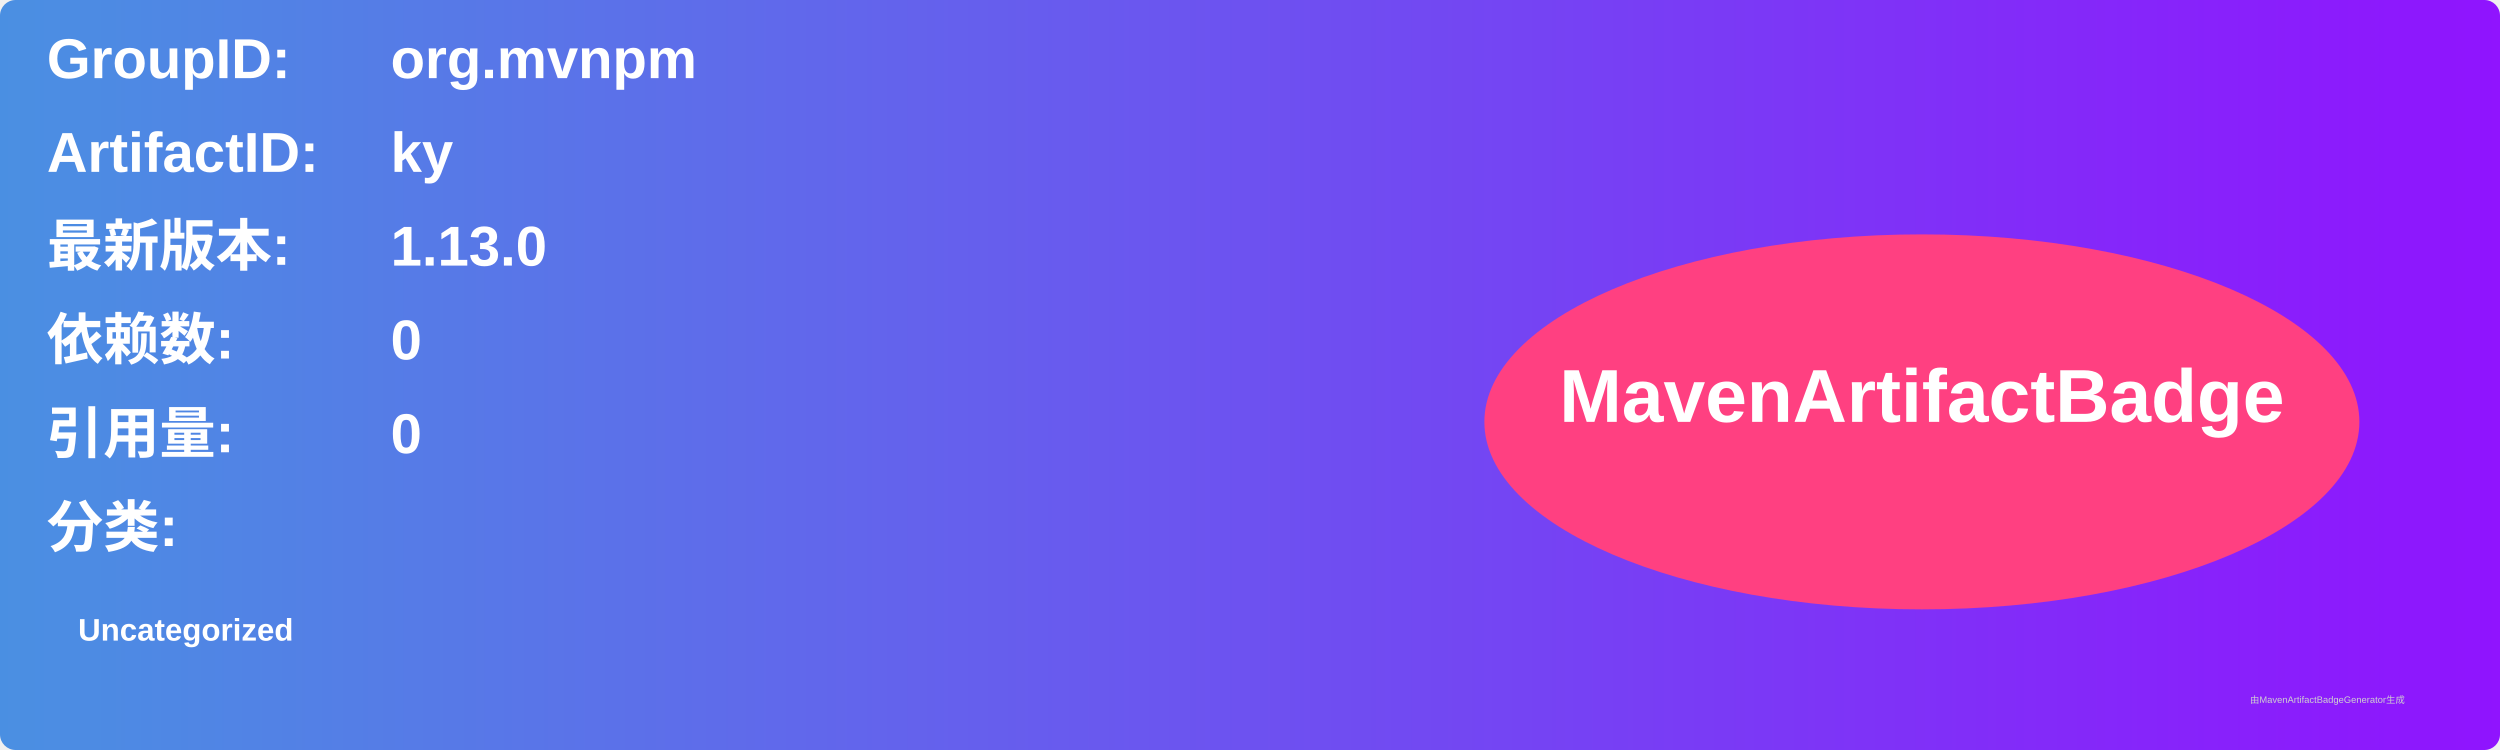
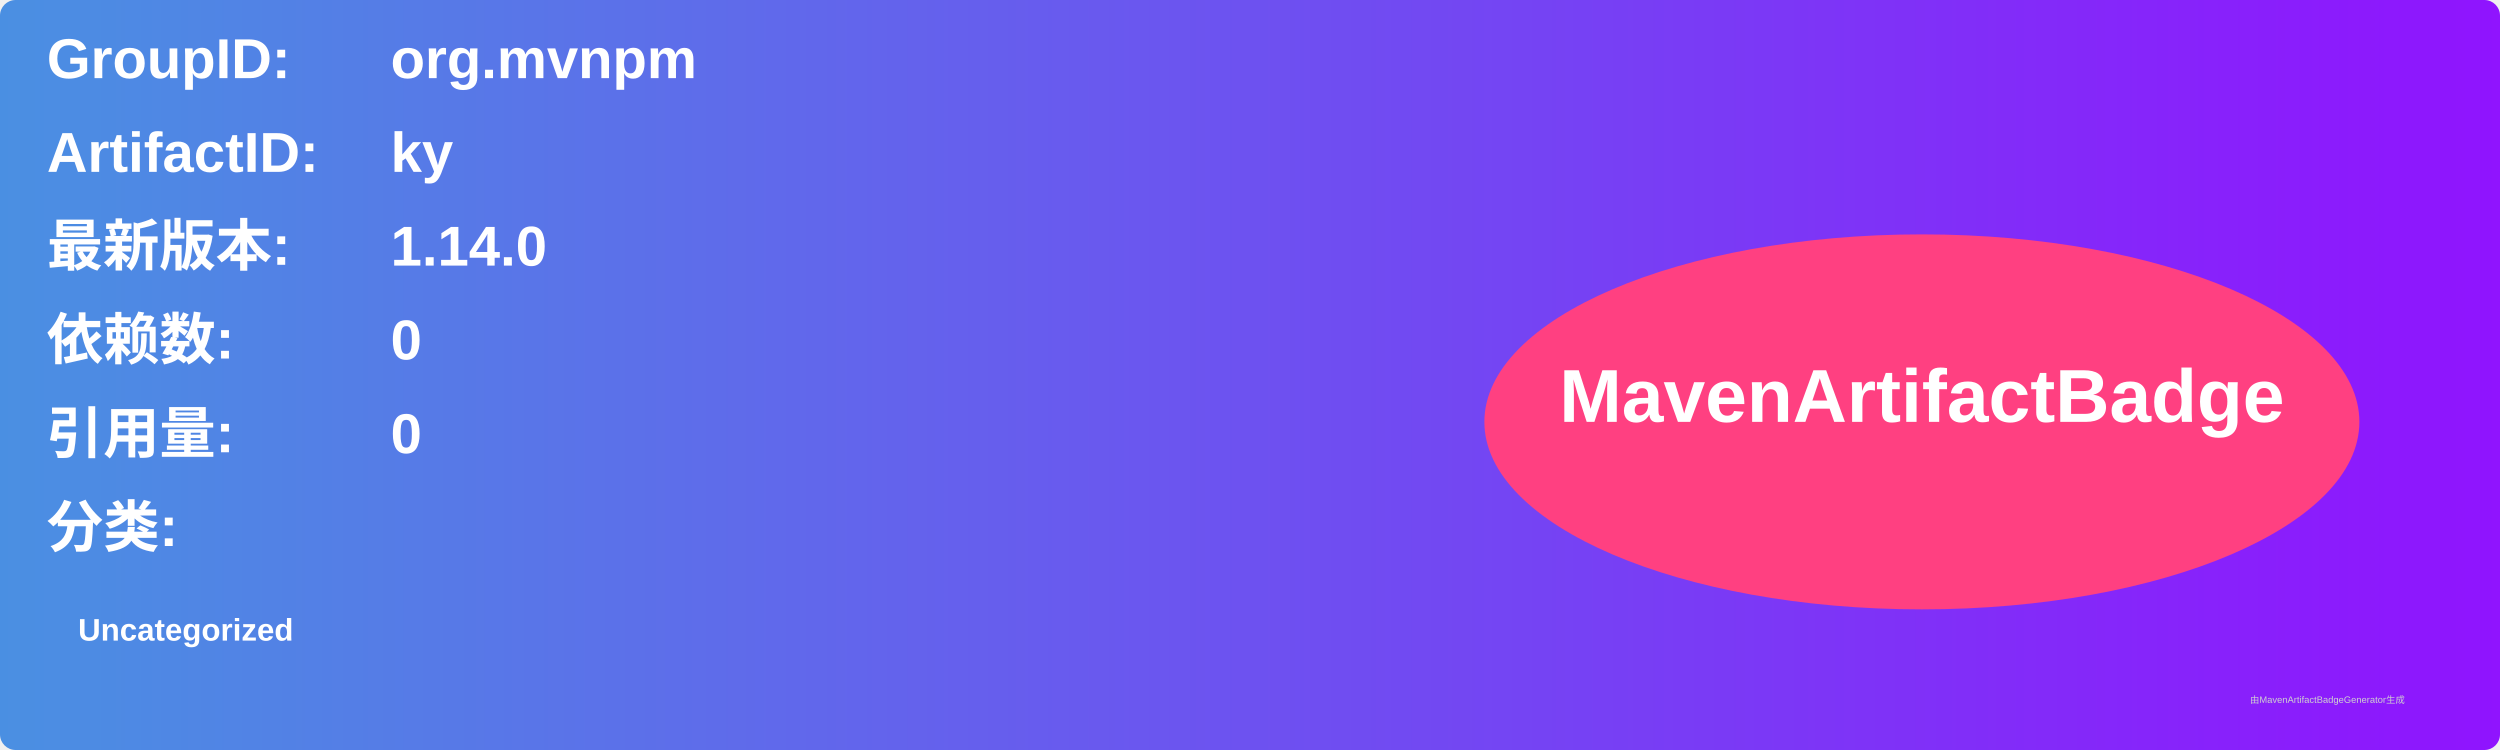
<svg xmlns="http://www.w3.org/2000/svg" width="800" height="240" viewBox="0 0 800 240">
  <linearGradient id="grad" x1="0%" y1="0%" x2="100%" y2="0%">
    <stop offset="0%" stop-color="#4a90e2" />
    <stop offset="100%" stop-color="#9013fe" />
  </linearGradient>
  <rect width="100%" height="100%" rx="5" ry="5" fill="url(#grad)" />
  <g transform="translate(15, 15)">
    <text x="0" y="10" font-family="Arial" font-size="18" fill="white" font-weight="bold" width="260">GroupID:</text>
    <text x="110" y="10" font-family="Arial" font-size="18" fill="white" font-weight="bold" width="460">org.mvnpm</text>
    <text x="0" y="40" font-family="Arial" font-size="18" fill="white" font-weight="bold" width="260">ArtifactID:</text>
    <text x="110" y="40" font-family="Arial" font-size="18" fill="white" font-weight="bold" width="460">ky</text>
    <text x="0" y="70" font-family="Arial" font-size="18" fill="white" font-weight="bold">最新版本:</text>
    <text x="110" y="70" font-family="Arial" font-size="18" fill="white" font-weight="bold">
-       <tspan font-weight="bold">1.13.0</tspan>
+       <tspan font-weight="bold">1.14.0</tspan>
    </text>
    <text x="0" y="100" font-family="Arial" font-size="18" fill="white" font-weight="bold">依赖数: </text>
    <text x="110" y="100" font-family="Arial" font-size="18" fill="white">
      <tspan font-weight="bold">0</tspan>
    </text>
    <text x="0" y="130" font-family="Arial" font-size="18" fill="white" font-weight="bold">引用量: </text>
    <text x="110" y="130" font-family="Arial" font-size="18" fill="white">
      <tspan font-weight="bold">0</tspan>
    </text>
    <text x="0" y="160" font-family="Arial" font-size="18" fill="white" font-weight="bold">分类:</text>
    <text x="10" y="190" font-family="Arial" font-size="10" fill="white">
      <tspan font-weight="bold">Uncategorized</tspan>
    </text>
    <ellipse cx="600" cy="120" rx="140" ry="60" fill="#ff4081" />
    <text x="600" y="120" text-anchor="middle" font-family="Arial" font-size="24" fill="white" font-weight="bold">MavenArtifactBadge</text>
  </g>
  <text x="720" y="225" font-family="Arial" font-size="3" fill="#d0d0d0">由MavenArtifactBadgeGenerator生成</text>
</svg>
